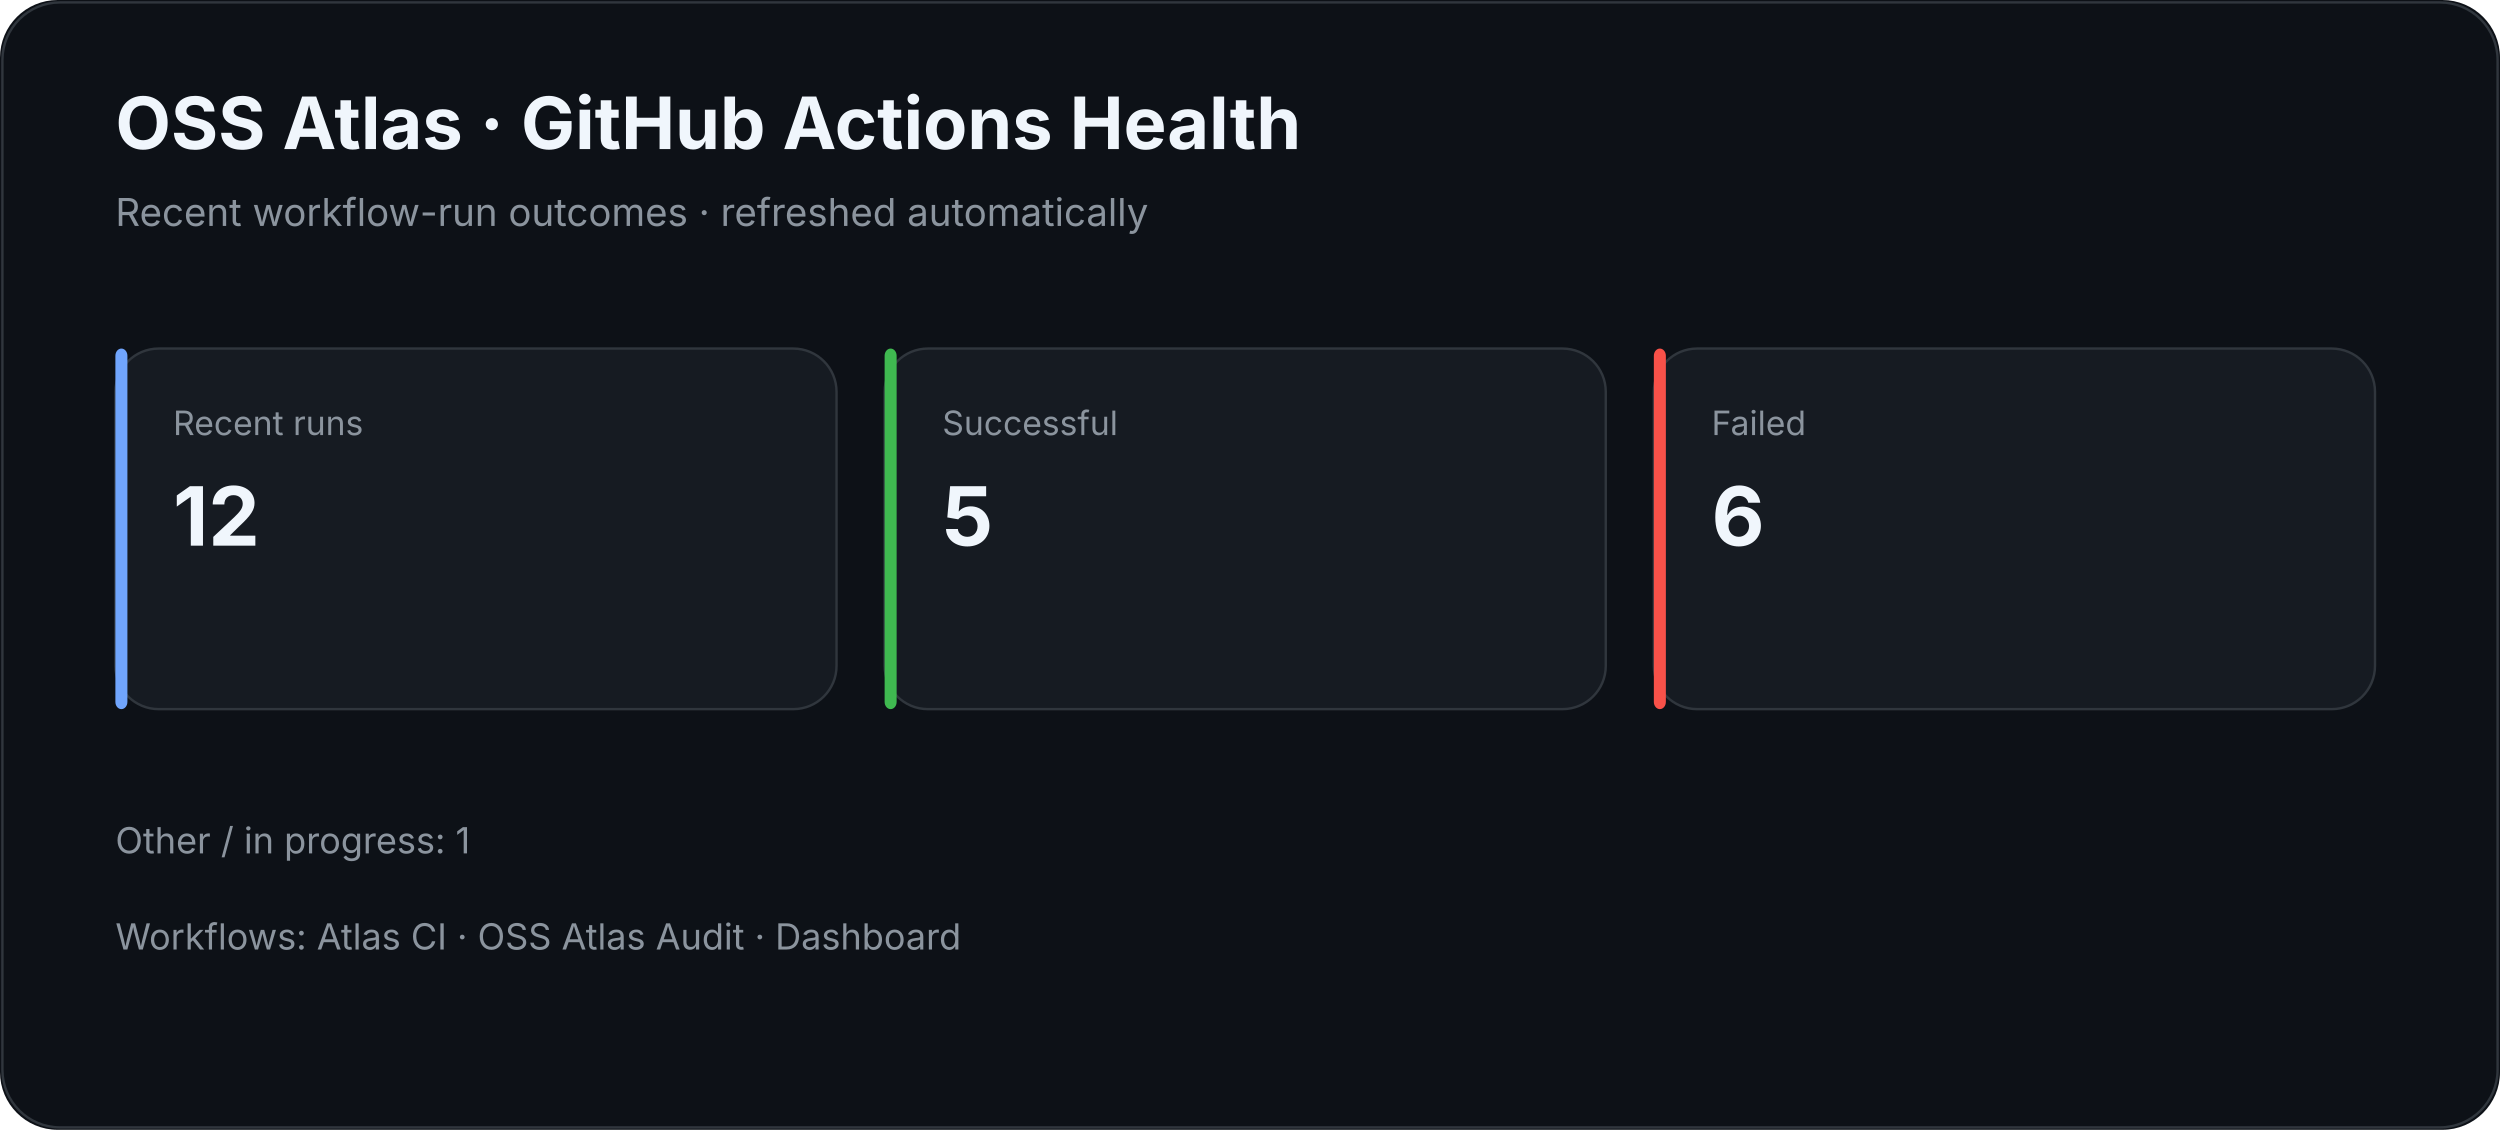
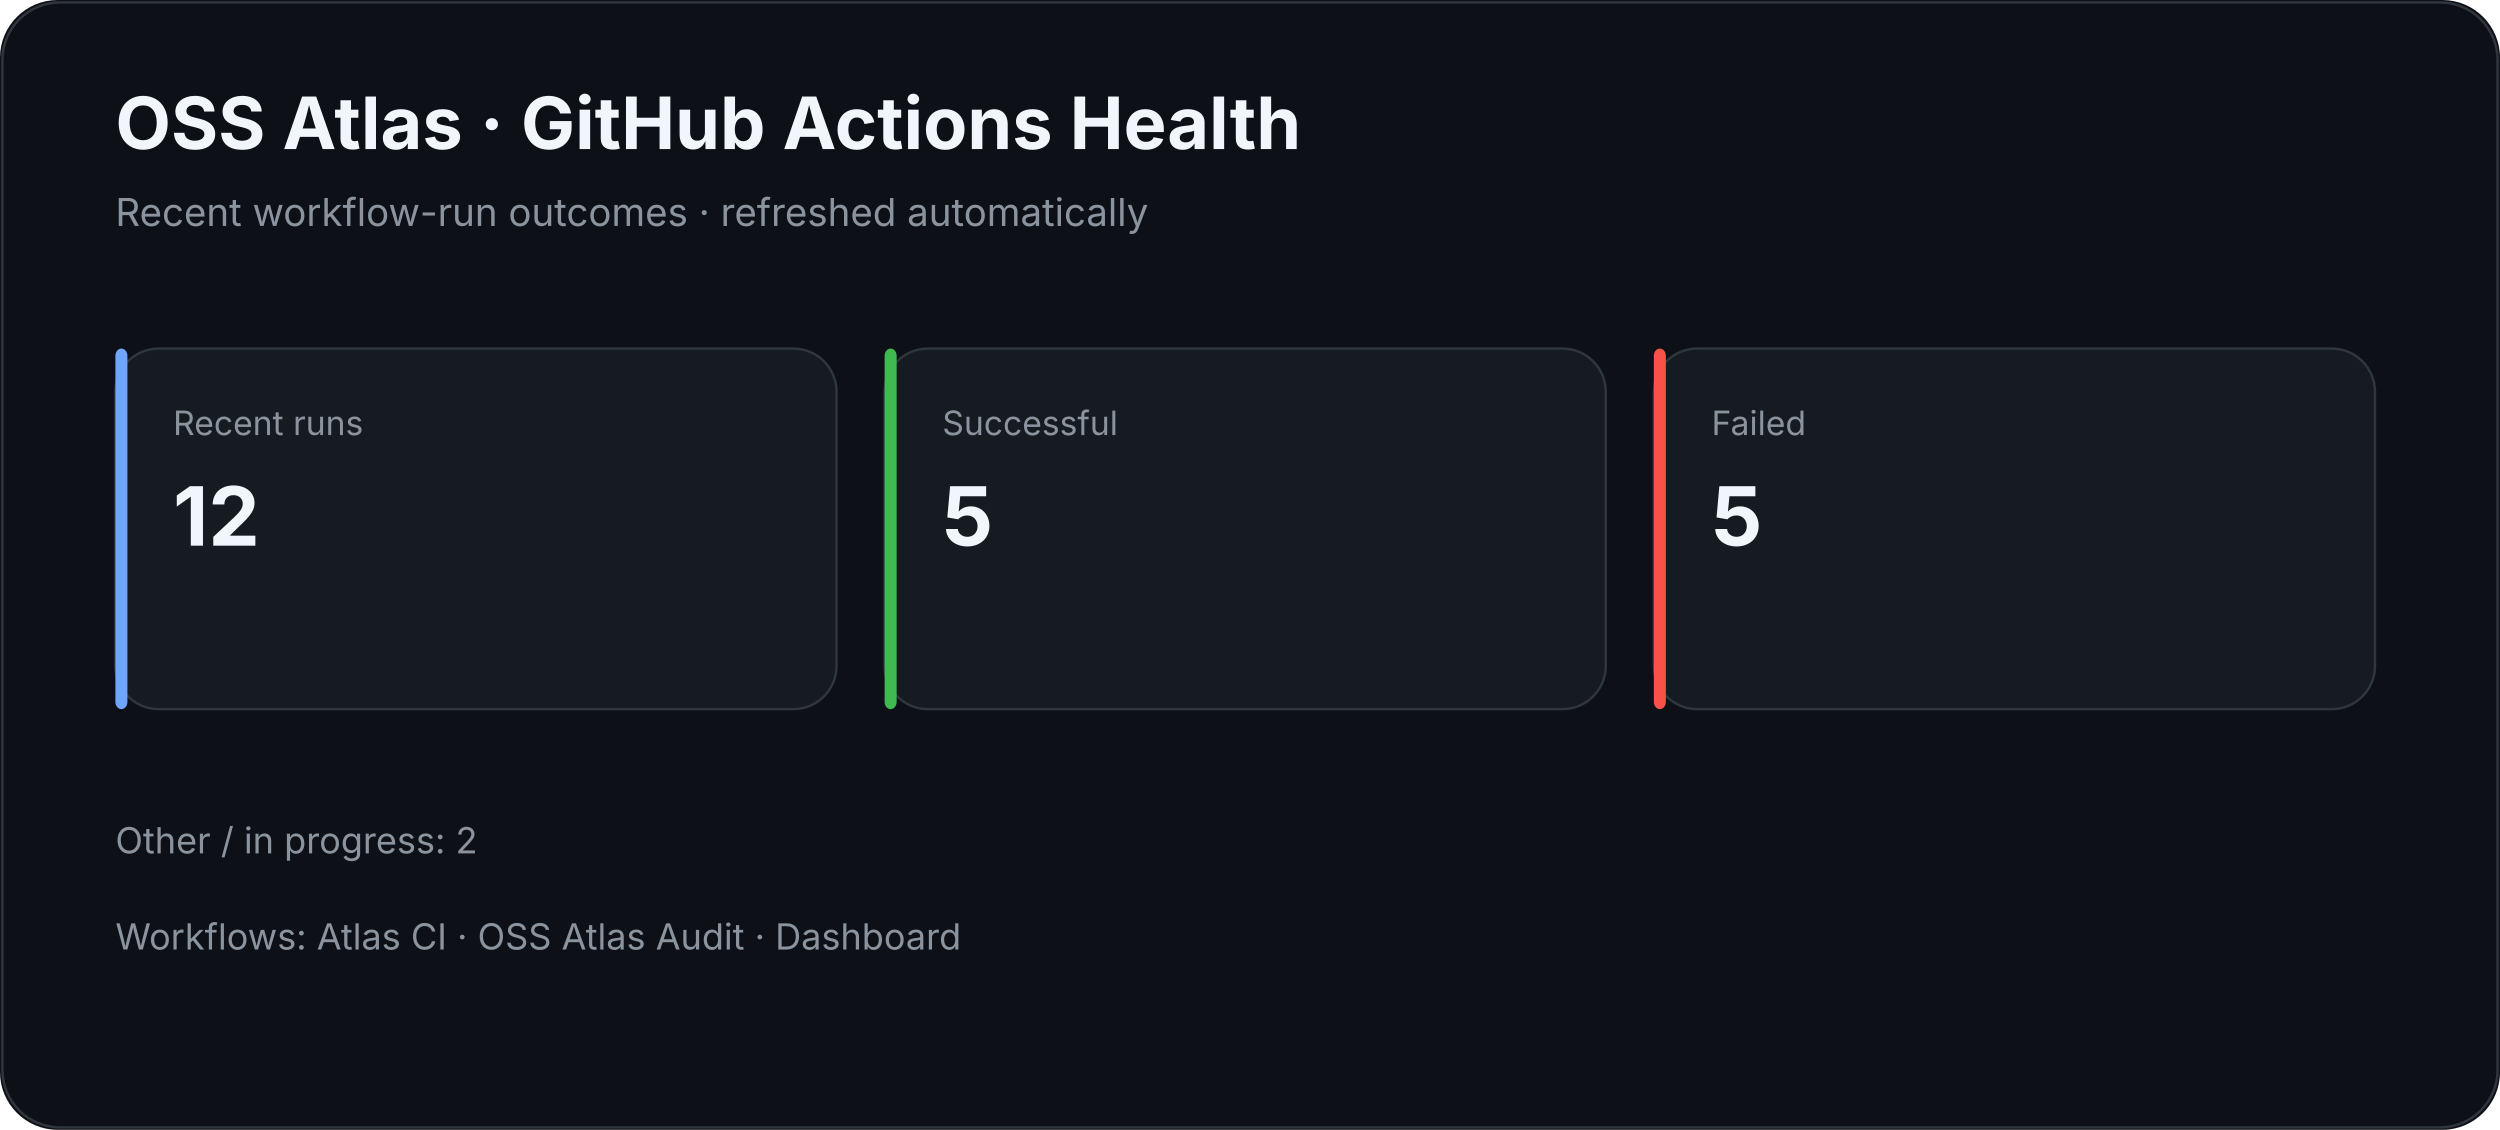
<svg xmlns="http://www.w3.org/2000/svg" width="1040" height="470" viewBox="0 0 1040 470">
  <rect width="100%" height="100%" rx="24" fill="#0d1117" />
  <rect x="1" y="1" width="1038" height="468" rx="24" fill="none" stroke="#30363d" />
  <text x="48" y="62" fill="#f0f6fc" font-family="Inter,Segoe UI,Arial,sans-serif" font-size="30" font-weight="700">OSS Atlas · GitHub Actions Health</text>
  <text x="48" y="94" fill="#8b949e" font-family="Inter,Segoe UI,Arial,sans-serif" font-size="16">Recent workflow-run outcomes · refreshed automatically</text>
  <rect x="48" y="145" width="300" height="150" rx="18" fill="#161b22" stroke="#30363d" />
  <rect x="48" y="145" width="5" height="150" rx="3" fill="#70a5fd" />
  <text x="72" y="181" fill="#8b949e" font-family="Inter,Segoe UI,Arial,sans-serif" font-size="14">Recent runs</text>
  <text x="72" y="227" fill="#f0f6fc" font-family="Inter,Segoe UI,Arial,sans-serif" font-size="34" font-weight="700">12</text>
  <rect x="368" y="145" width="300" height="150" rx="18" fill="#161b22" stroke="#30363d" />
  <rect x="368" y="145" width="5" height="150" rx="3" fill="#3fb950" />
  <text x="392" y="181" fill="#8b949e" font-family="Inter,Segoe UI,Arial,sans-serif" font-size="14">Successful</text>
  <text x="392" y="227" fill="#f0f6fc" font-family="Inter,Segoe UI,Arial,sans-serif" font-size="34" font-weight="700">5</text>
  <rect x="688" y="145" width="300" height="150" rx="18" fill="#161b22" stroke="#30363d" />
  <rect x="688" y="145" width="5" height="150" rx="3" fill="#f85149" />
  <text x="712" y="181" fill="#8b949e" font-family="Inter,Segoe UI,Arial,sans-serif" font-size="14">Failed</text>
-   <text x="712" y="227" fill="#f0f6fc" font-family="Inter,Segoe UI,Arial,sans-serif" font-size="34" font-weight="700">6</text>
-   <text x="48" y="355" fill="#8b949e" font-family="Inter,Segoe UI,Arial,sans-serif" font-size="15">Other / in progress: 1</text>
+   <text x="712" y="227" fill="#f0f6fc" font-family="Inter,Segoe UI,Arial,sans-serif" font-size="34" font-weight="700">5</text>
+   <text x="48" y="355" fill="#8b949e" font-family="Inter,Segoe UI,Arial,sans-serif" font-size="15">Other / in progress: 2</text>
  <text x="48" y="395" fill="#8b949e" font-family="Inter,Segoe UI,Arial,sans-serif" font-size="15">Workflows: Atlas CI · OSS Atlas Audit · Dashboard</text>
</svg>
